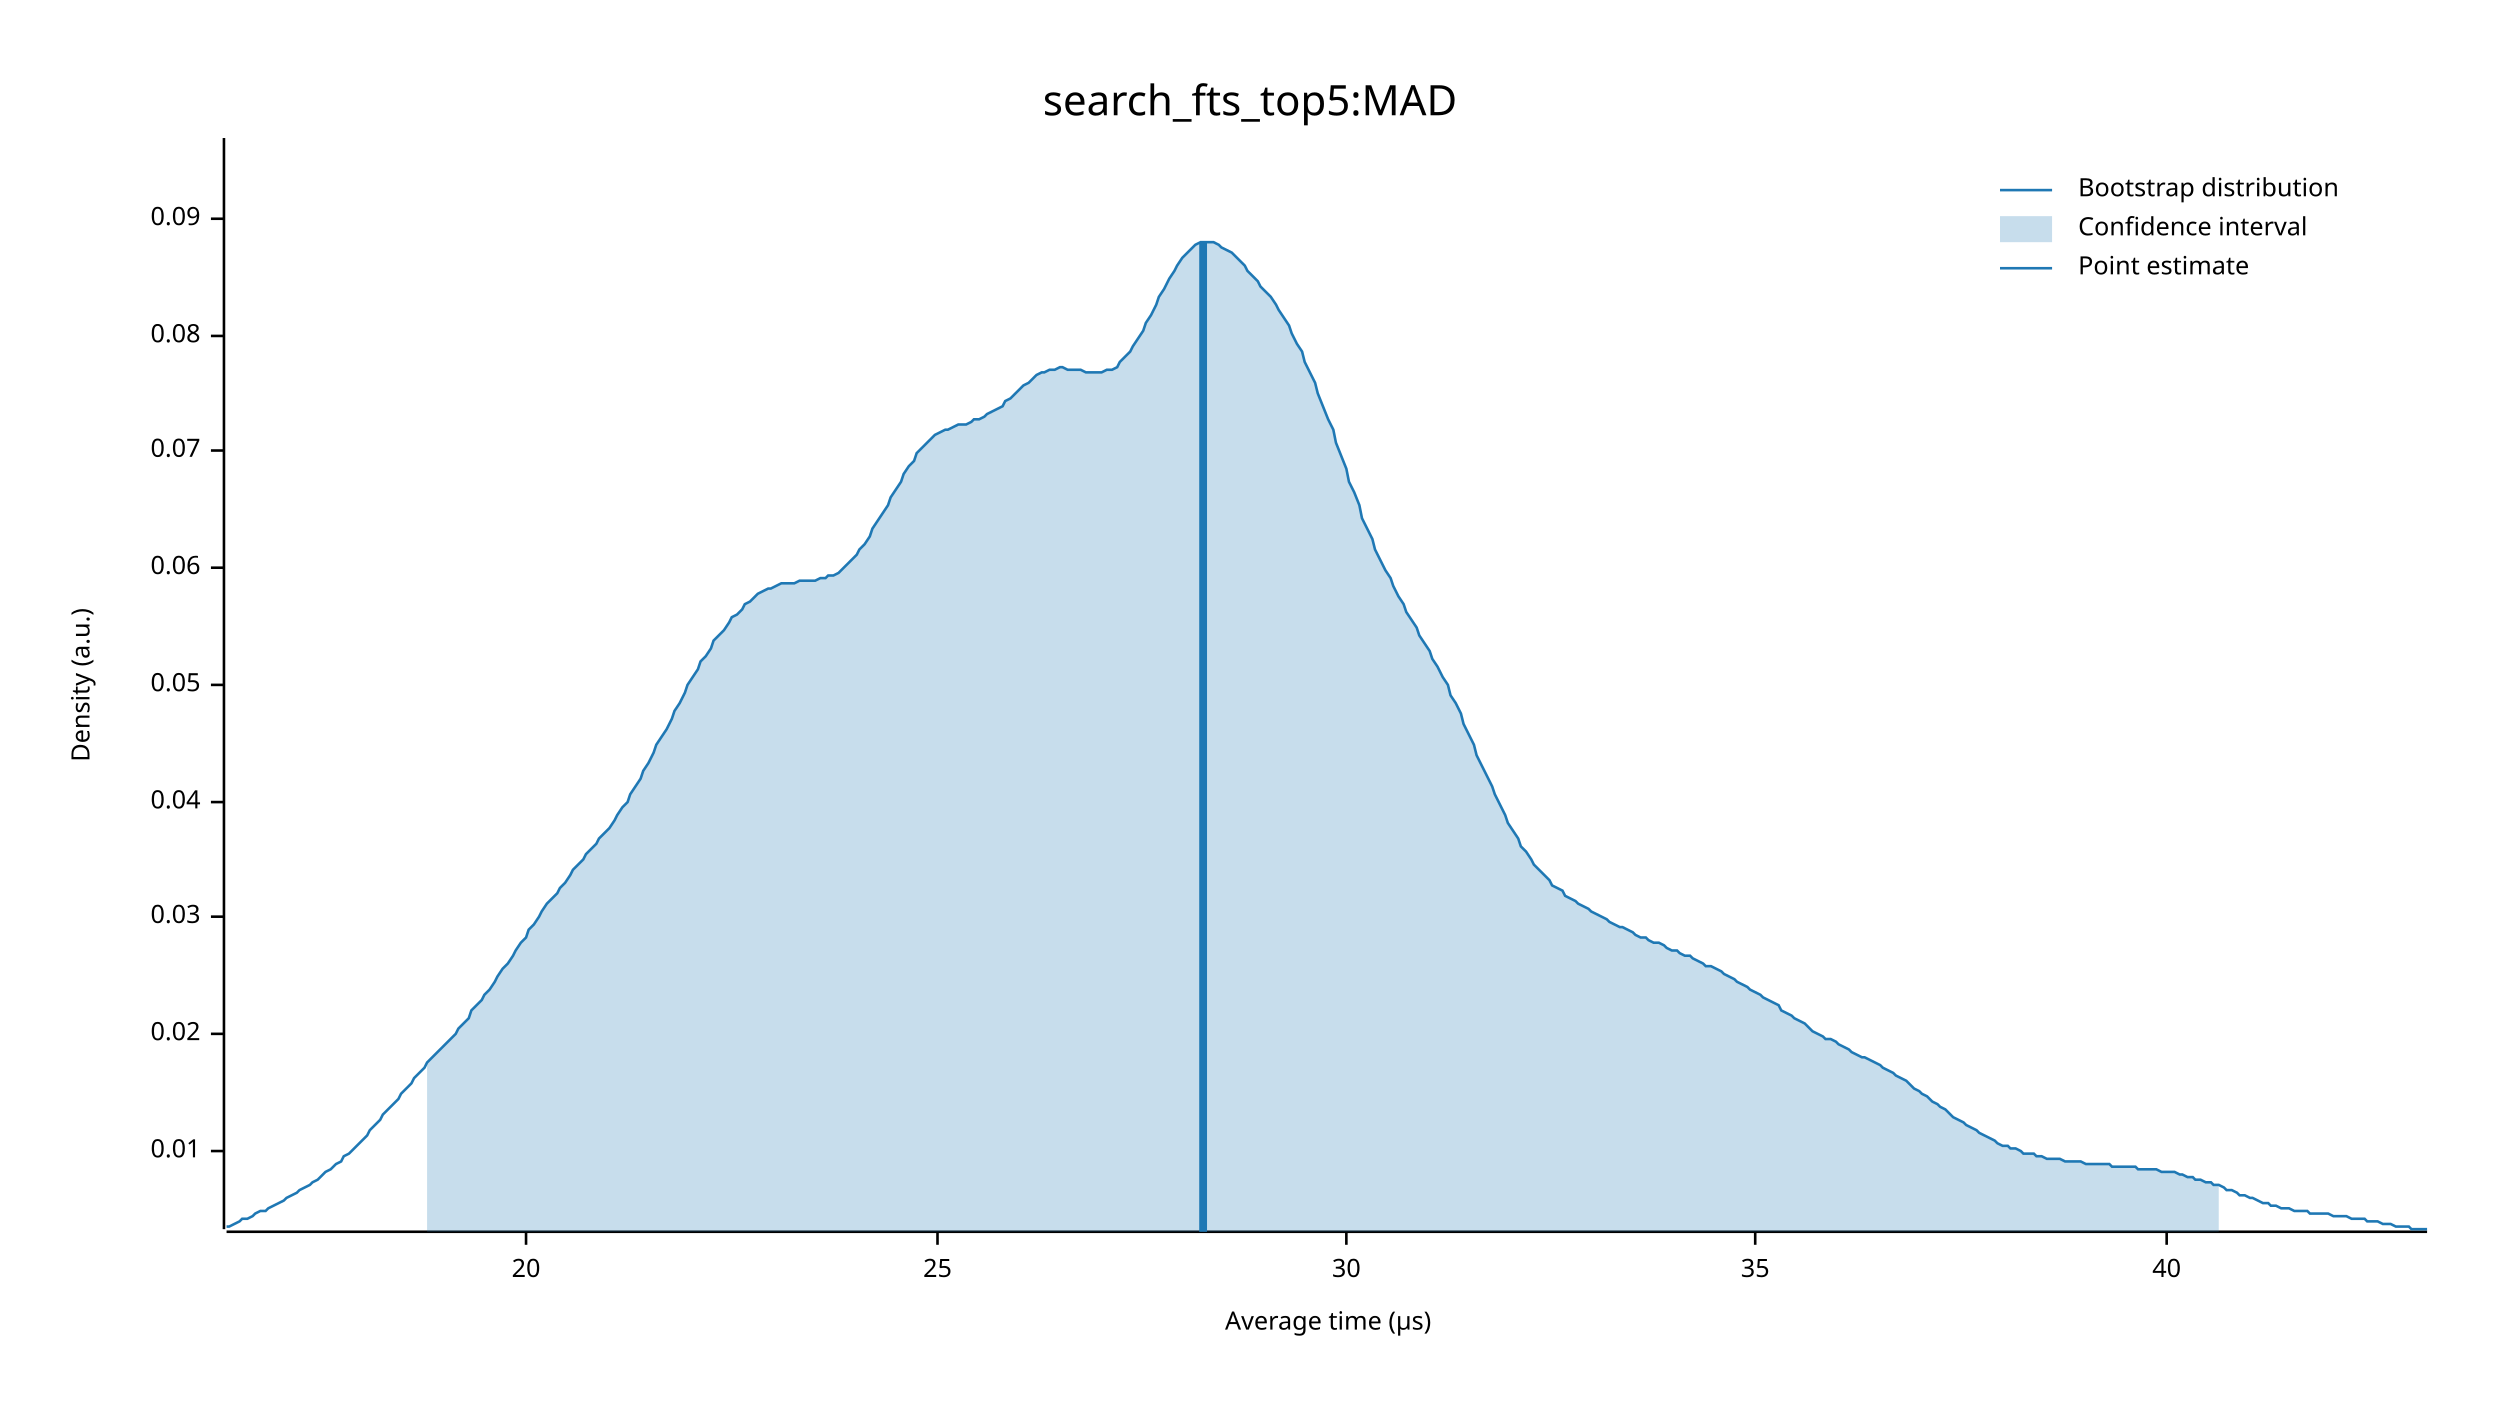
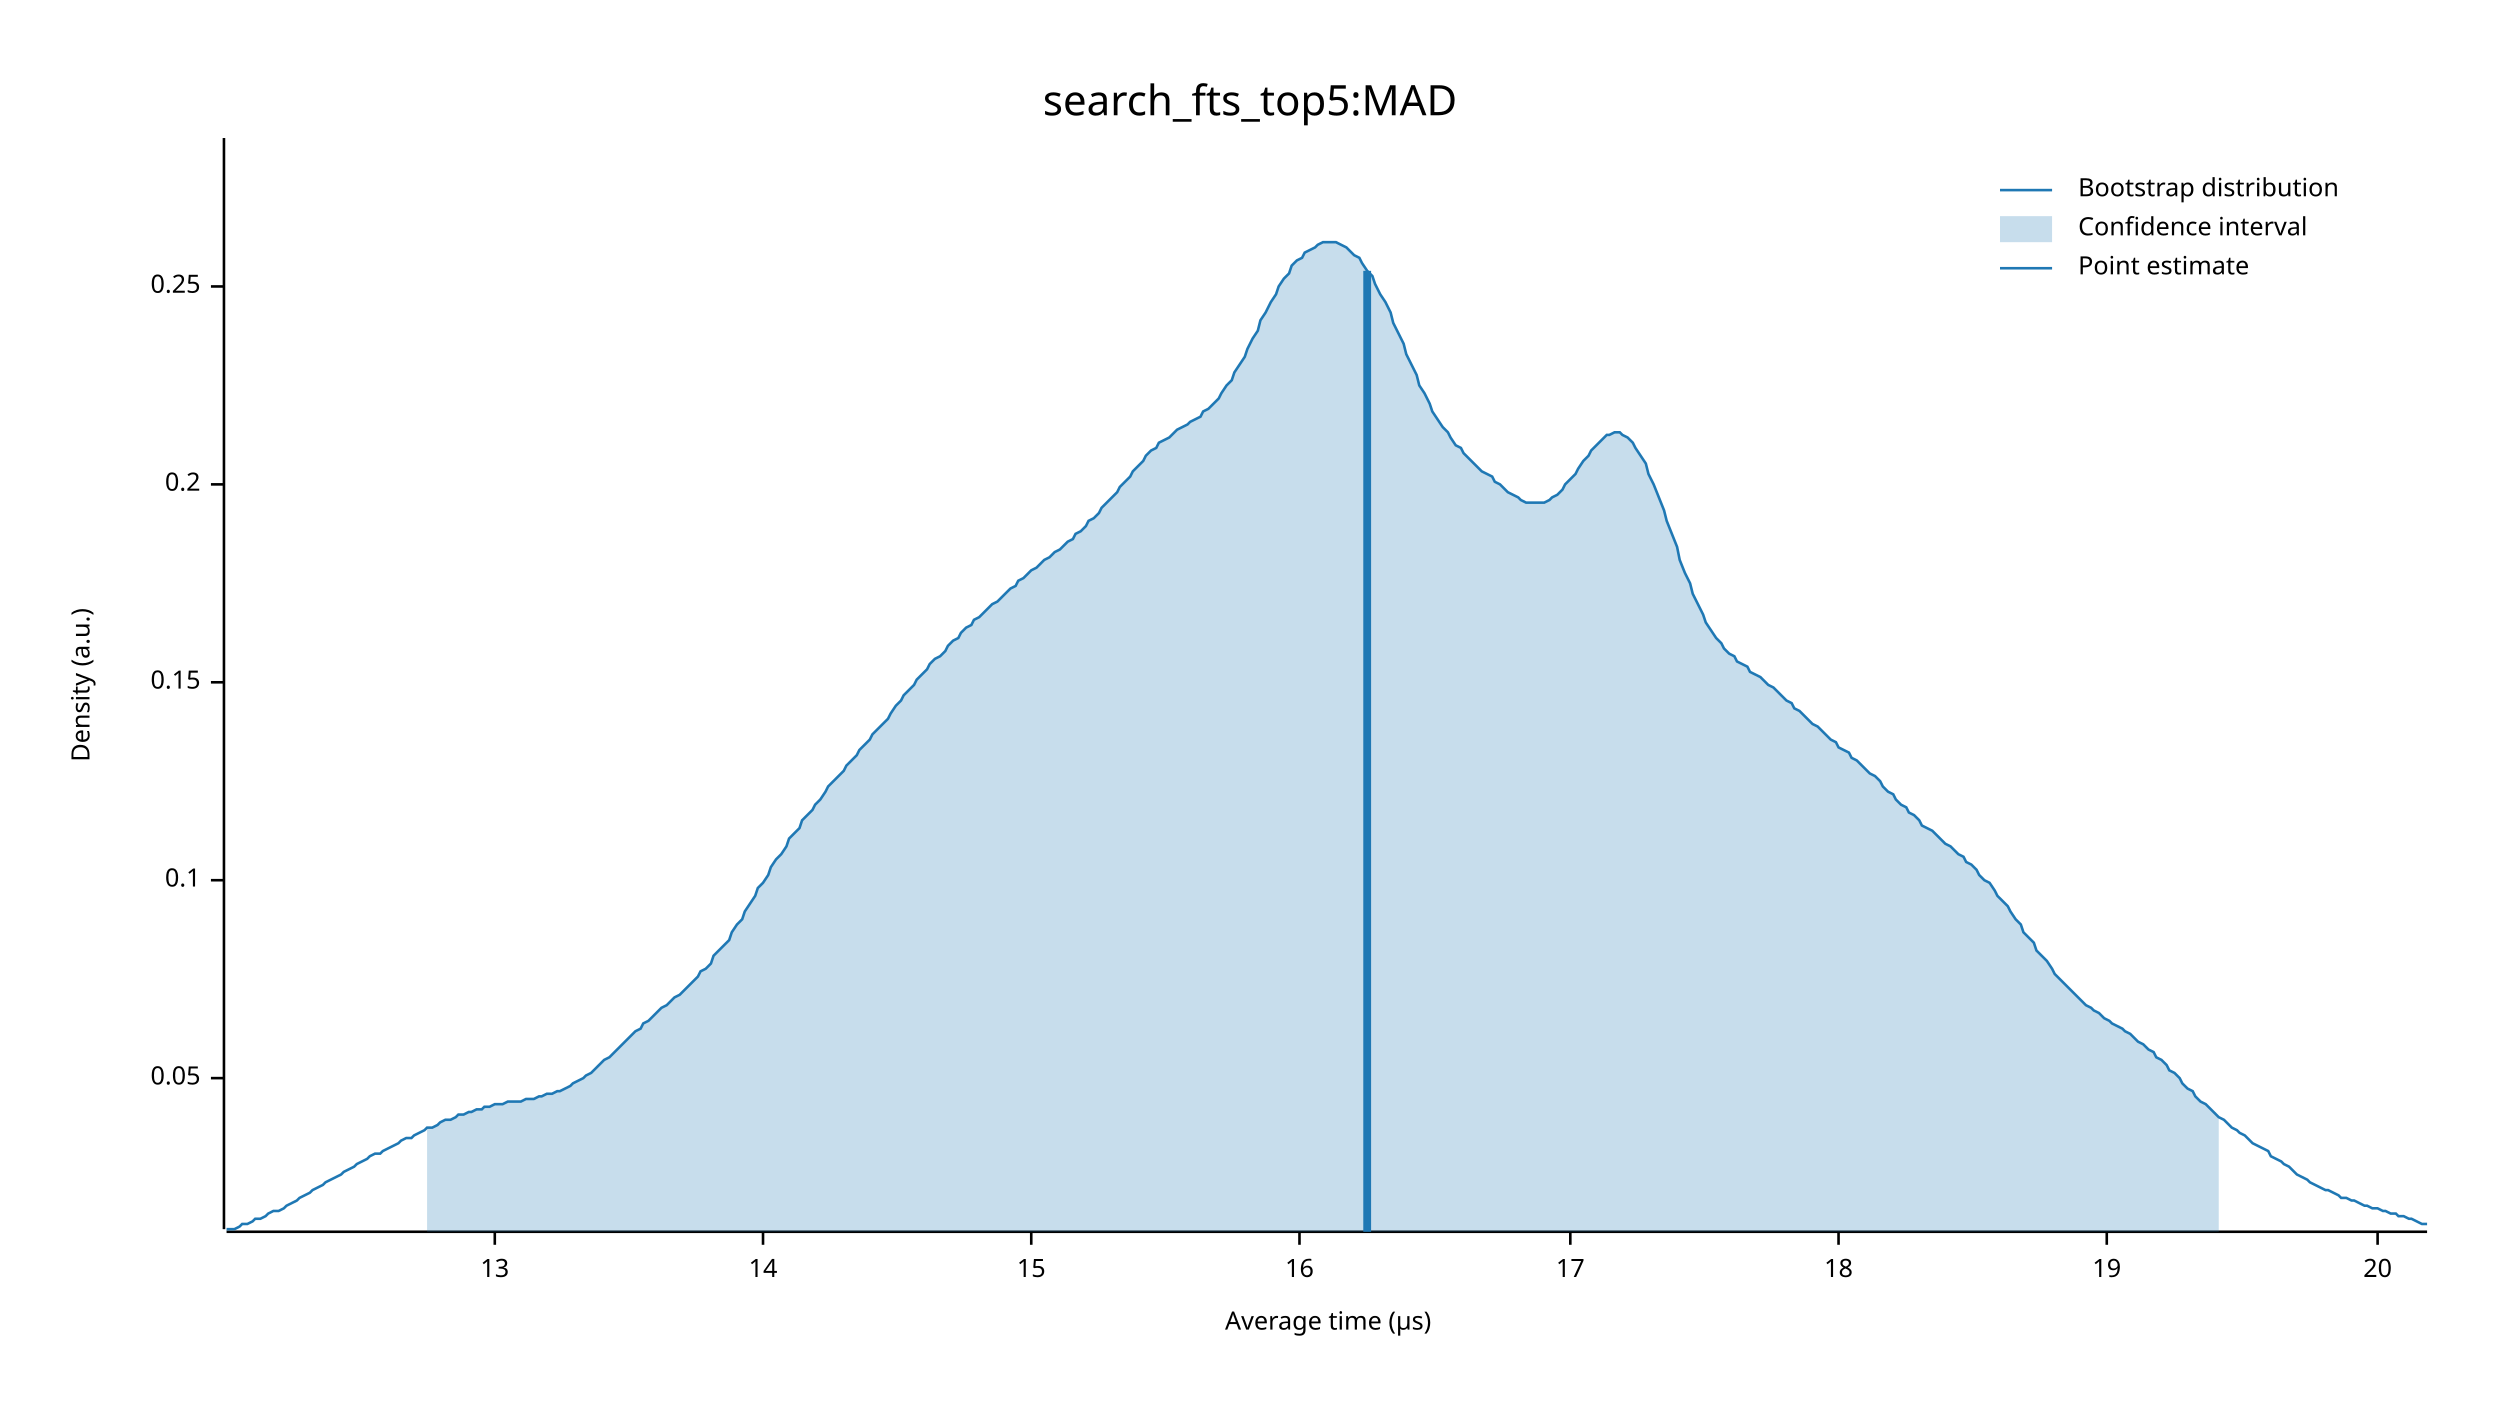
<svg xmlns="http://www.w3.org/2000/svg" width="960" height="540" viewBox="0 0 960 540">
  <text x="480" y="32" dy="0.76em" text-anchor="middle" font-family="sans-serif" font-size="16.129" opacity="1" fill="#000000">
search_fts_top5:MAD
</text>
  <text x="27" y="263" dy="0.76em" text-anchor="middle" font-family="sans-serif" font-size="9.677" opacity="1" fill="#000000" transform="rotate(270, 27, 263)">
Density (a.u.)
</text>
  <text x="510" y="513" dy="-0.5ex" text-anchor="middle" font-family="sans-serif" font-size="9.677" opacity="1" fill="#000000">
Average time (µs)
</text>
  <polyline fill="none" opacity="1" stroke="#000000" stroke-width="1" points="86,53 86,472 " />
-   <text x="77" y="442" dy="0.5ex" text-anchor="end" font-family="sans-serif" font-size="9.677" opacity="1" fill="#000000">
- 0.01
- </text>
-   <polyline fill="none" opacity="1" stroke="#000000" stroke-width="1" points="81,442 86,442 " />
-   <text x="77" y="397" dy="0.5ex" text-anchor="end" font-family="sans-serif" font-size="9.677" opacity="1" fill="#000000">
- 0.02
- </text>
-   <polyline fill="none" opacity="1" stroke="#000000" stroke-width="1" points="81,397 86,397 " />
-   <text x="77" y="352" dy="0.5ex" text-anchor="end" font-family="sans-serif" font-size="9.677" opacity="1" fill="#000000">
- 0.03
- </text>
-   <polyline fill="none" opacity="1" stroke="#000000" stroke-width="1" points="81,352 86,352 " />
-   <text x="77" y="308" dy="0.5ex" text-anchor="end" font-family="sans-serif" font-size="9.677" opacity="1" fill="#000000">
- 0.04
- </text>
-   <polyline fill="none" opacity="1" stroke="#000000" stroke-width="1" points="81,308 86,308 " />
-   <text x="77" y="263" dy="0.5ex" text-anchor="end" font-family="sans-serif" font-size="9.677" opacity="1" fill="#000000">
+   <text x="77" y="414" dy="0.5ex" text-anchor="end" font-family="sans-serif" font-size="9.677" opacity="1" fill="#000000">
0.05
</text>
-   <polyline fill="none" opacity="1" stroke="#000000" stroke-width="1" points="81,263 86,263 " />
-   <text x="77" y="218" dy="0.5ex" text-anchor="end" font-family="sans-serif" font-size="9.677" opacity="1" fill="#000000">
- 0.06
+   <polyline fill="none" opacity="1" stroke="#000000" stroke-width="1" points="81,414 86,414 " />
+   <text x="77" y="338" dy="0.5ex" text-anchor="end" font-family="sans-serif" font-size="9.677" opacity="1" fill="#000000">
+ 0.1
</text>
-   <polyline fill="none" opacity="1" stroke="#000000" stroke-width="1" points="81,218 86,218 " />
-   <text x="77" y="173" dy="0.5ex" text-anchor="end" font-family="sans-serif" font-size="9.677" opacity="1" fill="#000000">
- 0.07
+   <polyline fill="none" opacity="1" stroke="#000000" stroke-width="1" points="81,338 86,338 " />
+   <text x="77" y="262" dy="0.5ex" text-anchor="end" font-family="sans-serif" font-size="9.677" opacity="1" fill="#000000">
+ 0.15
</text>
-   <polyline fill="none" opacity="1" stroke="#000000" stroke-width="1" points="81,173 86,173 " />
-   <text x="77" y="129" dy="0.5ex" text-anchor="end" font-family="sans-serif" font-size="9.677" opacity="1" fill="#000000">
- 0.08
+   <polyline fill="none" opacity="1" stroke="#000000" stroke-width="1" points="81,262 86,262 " />
+   <text x="77" y="186" dy="0.5ex" text-anchor="end" font-family="sans-serif" font-size="9.677" opacity="1" fill="#000000">
+ 0.2
</text>
-   <polyline fill="none" opacity="1" stroke="#000000" stroke-width="1" points="81,129 86,129 " />
-   <text x="77" y="84" dy="0.5ex" text-anchor="end" font-family="sans-serif" font-size="9.677" opacity="1" fill="#000000">
- 0.09
+   <polyline fill="none" opacity="1" stroke="#000000" stroke-width="1" points="81,186 86,186 " />
+   <text x="77" y="110" dy="0.5ex" text-anchor="end" font-family="sans-serif" font-size="9.677" opacity="1" fill="#000000">
+ 0.25
</text>
-   <polyline fill="none" opacity="1" stroke="#000000" stroke-width="1" points="81,84 86,84 " />
+   <polyline fill="none" opacity="1" stroke="#000000" stroke-width="1" points="81,110 86,110 " />
  <polyline fill="none" opacity="1" stroke="#000000" stroke-width="1" points="87,473 932,473 " />
-   <text x="202" y="483" dy="0.76em" text-anchor="middle" font-family="sans-serif" font-size="9.677" opacity="1" fill="#000000">
+   <text x="190" y="483" dy="0.76em" text-anchor="middle" font-family="sans-serif" font-size="9.677" opacity="1" fill="#000000">
+ 13
+ </text>
+   <polyline fill="none" opacity="1" stroke="#000000" stroke-width="1" points="190,473 190,478 " />
+   <text x="293" y="483" dy="0.76em" text-anchor="middle" font-family="sans-serif" font-size="9.677" opacity="1" fill="#000000">
+ 14
+ </text>
+   <polyline fill="none" opacity="1" stroke="#000000" stroke-width="1" points="293,473 293,478 " />
+   <text x="396" y="483" dy="0.76em" text-anchor="middle" font-family="sans-serif" font-size="9.677" opacity="1" fill="#000000">
+ 15
+ </text>
+   <polyline fill="none" opacity="1" stroke="#000000" stroke-width="1" points="396,473 396,478 " />
+   <text x="499" y="483" dy="0.76em" text-anchor="middle" font-family="sans-serif" font-size="9.677" opacity="1" fill="#000000">
+ 16
+ </text>
+   <polyline fill="none" opacity="1" stroke="#000000" stroke-width="1" points="499,473 499,478 " />
+   <text x="603" y="483" dy="0.76em" text-anchor="middle" font-family="sans-serif" font-size="9.677" opacity="1" fill="#000000">
+ 17
+ </text>
+   <polyline fill="none" opacity="1" stroke="#000000" stroke-width="1" points="603,473 603,478 " />
+   <text x="706" y="483" dy="0.76em" text-anchor="middle" font-family="sans-serif" font-size="9.677" opacity="1" fill="#000000">
+ 18
+ </text>
+   <polyline fill="none" opacity="1" stroke="#000000" stroke-width="1" points="706,473 706,478 " />
+   <text x="809" y="483" dy="0.76em" text-anchor="middle" font-family="sans-serif" font-size="9.677" opacity="1" fill="#000000">
+ 19
+ </text>
+   <polyline fill="none" opacity="1" stroke="#000000" stroke-width="1" points="809,473 809,478 " />
+   <text x="913" y="483" dy="0.76em" text-anchor="middle" font-family="sans-serif" font-size="9.677" opacity="1" fill="#000000">
20
</text>
-   <polyline fill="none" opacity="1" stroke="#000000" stroke-width="1" points="202,473 202,478 " />
-   <text x="360" y="483" dy="0.76em" text-anchor="middle" font-family="sans-serif" font-size="9.677" opacity="1" fill="#000000">
- 25
- </text>
-   <polyline fill="none" opacity="1" stroke="#000000" stroke-width="1" points="360,473 360,478 " />
-   <text x="517" y="483" dy="0.76em" text-anchor="middle" font-family="sans-serif" font-size="9.677" opacity="1" fill="#000000">
- 30
- </text>
-   <polyline fill="none" opacity="1" stroke="#000000" stroke-width="1" points="517,473 517,478 " />
-   <text x="674" y="483" dy="0.76em" text-anchor="middle" font-family="sans-serif" font-size="9.677" opacity="1" fill="#000000">
- 35
- </text>
-   <polyline fill="none" opacity="1" stroke="#000000" stroke-width="1" points="674,473 674,478 " />
-   <text x="832" y="483" dy="0.76em" text-anchor="middle" font-family="sans-serif" font-size="9.677" opacity="1" fill="#000000">
- 40
- </text>
-   <polyline fill="none" opacity="1" stroke="#000000" stroke-width="1" points="832,473 832,478 " />
-   <polyline fill="none" opacity="1" stroke="#1F78B4" stroke-width="1" points="87,471 88,471 90,470 92,469 93,468 95,468 97,467 98,466 100,465 102,465 103,464 105,463 107,462 109,461 110,460 112,459 114,458 115,457 117,456 119,455 120,454 122,453 124,451 125,450 127,449 129,447 131,446 132,444 134,443 136,441 137,440 139,438 141,436 142,434 144,432 146,430 147,428 149,426 151,424 153,422 154,420 156,418 158,416 159,414 161,412 163,410 164,408 166,406 168,404 169,403 171,401 173,399 175,397 176,395 178,393 180,391 181,388 183,386 185,384 186,382 188,380 190,377 191,375 193,372 195,370 197,367 198,365 200,362 202,360 203,357 205,355 207,352 208,350 210,347 212,345 214,343 215,341 217,339 219,336 220,334 222,332 224,330 225,328 227,326 229,324 230,322 232,320 234,318 236,315 237,313 239,310 241,308 242,305 244,302 246,299 247,296 249,293 251,289 252,286 254,283 256,280 258,276 259,273 261,270 263,266 264,263 266,260 268,257 269,254 271,252 273,249 274,246 276,244 278,242 280,239 281,237 283,236 285,234 286,232 288,231 290,229 291,228 293,227 295,226 296,226 298,225 300,224 302,224 303,224 305,224 307,223 308,223 310,223 312,223 313,223 315,222 317,222 318,221 320,221 322,220 324,218 325,217 327,215 329,213 330,211 332,209 334,206 335,203 337,200 339,197 341,194 342,191 344,188 346,185 347,182 349,179 351,177 352,174 354,172 356,170 357,169 359,167 361,166 363,165 364,165 366,164 368,163 369,163 371,163 373,162 374,161 376,161 378,160 379,159 381,158 383,157 385,156 386,154 388,153 390,151 391,150 393,148 395,147 396,146 398,144 400,143 401,143 403,142 405,142 407,141 408,141 410,142 412,142 413,142 415,142 417,143 418,143 420,143 422,143 423,143 425,142 427,142 429,141 430,139 432,137 434,135 435,133 437,130 439,127 440,124 442,121 444,117 445,114 447,111 449,107 451,104 452,102 454,99 456,97 457,96 459,94 461,93 462,93 464,93 466,93 468,94 469,95 471,96 473,97 474,98 476,100 478,102 479,104 481,106 483,108 484,110 486,112 488,114 490,117 491,119 493,122 495,125 496,128 498,132 500,135 501,139 503,143 505,147 506,151 508,156 510,161 512,165 513,170 515,175 517,180 518,185 520,189 522,194 523,199 525,203 527,207 528,211 530,215 532,219 534,222 535,225 537,229 539,232 540,235 542,238 544,241 545,244 547,247 549,250 550,253 552,256 554,260 556,263 557,267 559,270 561,274 562,278 564,282 566,286 567,290 569,294 571,298 573,302 574,305 576,309 578,313 579,316 581,319 583,322 584,325 586,327 588,330 589,332 591,334 593,336 595,338 596,340 598,341 600,342 601,344 603,345 605,346 606,347 608,348 610,349 611,350 613,351 615,352 617,353 618,354 620,355 622,356 623,356 625,357 627,358 628,359 630,360 632,360 633,361 635,362 637,362 639,363 640,364 642,365 644,365 645,366 647,367 649,367 650,368 652,369 654,370 655,371 657,371 659,372 661,373 662,374 664,375 666,376 667,377 669,378 671,379 672,380 674,381 676,382 677,383 679,384 681,385 683,386 684,388 686,389 688,390 689,391 691,392 693,393 694,394 696,396 698,397 700,398 701,399 703,399 705,400 706,401 708,402 710,403 711,404 713,405 715,406 716,406 718,407 720,408 722,409 723,410 725,411 727,412 728,413 730,414 732,415 733,416 735,418 737,419 738,420 740,421 742,423 744,424 745,425 747,426 749,428 750,429 752,430 754,431 755,432 757,433 759,434 760,435 762,436 764,437 766,438 767,439 769,440 771,440 772,441 774,441 776,442 777,443 779,443 781,443 782,444 784,444 786,445 788,445 789,445 791,445 793,446 794,446 796,446 798,446 799,446 801,447 803,447 804,447 806,447 808,447 810,447 811,448 813,448 815,448 816,448 818,448 820,448 821,449 823,449 825,449 827,449 828,449 830,450 832,450 833,450 835,450 837,451 838,451 840,452 842,452 843,453 845,453 847,454 849,454 850,455 852,455 854,456 855,457 857,457 859,458 860,459 862,459 864,460 865,460 867,461 869,462 871,462 872,463 874,463 876,464 877,464 879,464 881,465 882,465 884,465 886,465 887,466 889,466 891,466 893,466 894,466 896,467 898,467 899,467 901,467 903,468 904,468 906,468 908,468 909,469 911,469 913,469 915,470 916,470 918,470 920,471 921,471 923,471 925,471 926,472 928,472 930,472 932,472 " />
-   <polygon opacity="0.25" fill="#1F78B4" points="164,408 166,406 168,404 169,403 171,401 173,399 175,397 176,395 178,393 180,391 181,388 183,386 185,384 186,382 188,380 190,377 191,375 193,372 195,370 197,367 198,365 200,362 202,360 203,357 205,355 207,352 208,350 210,347 212,345 214,343 215,341 217,339 219,336 220,334 222,332 224,330 225,328 227,326 229,324 230,322 232,320 234,318 236,315 237,313 239,310 241,308 242,305 244,302 246,299 247,296 249,293 251,289 252,286 254,283 256,280 258,276 259,273 261,270 263,266 264,263 266,260 268,257 269,254 271,252 273,249 274,246 276,244 278,242 280,239 281,237 283,236 285,234 286,232 288,231 290,229 291,228 293,227 295,226 296,226 298,225 300,224 302,224 303,224 305,224 307,223 308,223 310,223 312,223 313,223 315,222 317,222 318,221 320,221 322,220 324,218 325,217 327,215 329,213 330,211 332,209 334,206 335,203 337,200 339,197 341,194 342,191 344,188 346,185 347,182 349,179 351,177 352,174 354,172 356,170 357,169 359,167 361,166 363,165 364,165 366,164 368,163 369,163 371,163 373,162 374,161 376,161 378,160 379,159 381,158 383,157 385,156 386,154 388,153 390,151 391,150 393,148 395,147 396,146 398,144 400,143 401,143 403,142 405,142 407,141 408,141 410,142 412,142 413,142 415,142 417,143 418,143 420,143 422,143 423,143 425,142 427,142 429,141 430,139 432,137 434,135 435,133 437,130 439,127 440,124 442,121 444,117 445,114 447,111 449,107 451,104 452,102 454,99 456,97 457,96 459,94 461,93 462,93 464,93 466,93 468,94 469,95 471,96 473,97 474,98 476,100 478,102 479,104 481,106 483,108 484,110 486,112 488,114 490,117 491,119 493,122 495,125 496,128 498,132 500,135 501,139 503,143 505,147 506,151 508,156 510,161 512,165 513,170 515,175 517,180 518,185 520,189 522,194 523,199 525,203 527,207 528,211 530,215 532,219 534,222 535,225 537,229 539,232 540,235 542,238 544,241 545,244 547,247 549,250 550,253 552,256 554,260 556,263 557,267 559,270 561,274 562,278 564,282 566,286 567,290 569,294 571,298 573,302 574,305 576,309 578,313 579,316 581,319 583,322 584,325 586,327 588,330 589,332 591,334 593,336 595,338 596,340 598,341 600,342 601,344 603,345 605,346 606,347 608,348 610,349 611,350 613,351 615,352 617,353 618,354 620,355 622,356 623,356 625,357 627,358 628,359 630,360 632,360 633,361 635,362 637,362 639,363 640,364 642,365 644,365 645,366 647,367 649,367 650,368 652,369 654,370 655,371 657,371 659,372 661,373 662,374 664,375 666,376 667,377 669,378 671,379 672,380 674,381 676,382 677,383 679,384 681,385 683,386 684,388 686,389 688,390 689,391 691,392 693,393 694,394 696,396 698,397 700,398 701,399 703,399 705,400 706,401 708,402 710,403 711,404 713,405 715,406 716,406 718,407 720,408 722,409 723,410 725,411 727,412 728,413 730,414 732,415 733,416 735,418 737,419 738,420 740,421 742,423 744,424 745,425 747,426 749,428 750,429 752,430 754,431 755,432 757,433 759,434 760,435 762,436 764,437 766,438 767,439 769,440 771,440 772,441 774,441 776,442 777,443 779,443 781,443 782,444 784,444 786,445 788,445 789,445 791,445 793,446 794,446 796,446 798,446 799,446 801,447 803,447 804,447 806,447 808,447 810,447 811,448 813,448 815,448 816,448 818,448 820,448 821,449 823,449 825,449 827,449 828,449 830,450 832,450 833,450 835,450 837,451 838,451 840,452 842,452 843,453 845,453 847,454 849,454 850,455 852,455 852,473 164,473 " />
-   <polyline fill="none" opacity="1" stroke="#1F78B4" stroke-width="3" points="462,473 462,93 " />
+   <polyline fill="none" opacity="1" stroke="#000000" stroke-width="1" points="913,473 913,478 " />
+   <polyline fill="none" opacity="1" stroke="#1F78B4" stroke-width="1" points="87,472 88,472 90,472 92,471 93,470 95,470 97,469 98,468 100,468 102,467 103,466 105,465 107,465 109,464 110,463 112,462 114,461 115,460 117,459 119,458 120,457 122,456 124,455 125,454 127,453 129,452 131,451 132,450 134,449 136,448 137,447 139,446 141,445 142,444 144,443 146,443 147,442 149,441 151,440 153,439 154,438 156,437 158,437 159,436 161,435 163,434 164,433 166,433 168,432 169,431 171,430 173,430 175,429 176,428 178,428 180,427 181,427 183,426 185,426 186,425 188,425 190,424 191,424 193,424 195,423 197,423 198,423 200,423 202,422 203,422 205,422 207,421 208,421 210,420 212,420 214,419 215,419 217,418 219,417 220,416 222,415 224,414 225,413 227,412 229,410 230,409 232,407 234,406 236,404 237,403 239,401 241,399 242,398 244,396 246,395 247,393 249,392 251,390 252,389 254,387 256,386 258,384 259,383 261,382 263,380 264,379 266,377 268,375 269,373 271,372 273,370 274,367 276,365 278,363 280,361 281,358 283,355 285,353 286,350 288,347 290,344 291,341 293,339 295,336 296,333 298,330 300,328 302,325 303,322 305,320 307,318 308,315 310,313 312,311 313,309 315,307 317,304 318,302 320,300 322,298 324,296 325,294 327,292 329,290 330,288 332,286 334,284 335,282 337,280 339,278 341,276 342,274 344,271 346,269 347,267 349,265 351,263 352,261 354,259 356,257 357,255 359,253 361,252 363,250 364,248 366,246 368,245 369,243 371,241 373,240 374,238 376,237 378,235 379,234 381,232 383,231 385,229 386,228 388,226 390,225 391,223 393,222 395,220 396,219 398,218 400,216 401,215 403,214 405,212 407,211 408,210 410,208 412,207 413,205 415,204 417,202 418,200 420,199 422,197 423,195 425,193 427,191 429,189 430,187 432,185 434,183 435,181 437,179 439,177 440,175 442,173 444,172 445,170 447,169 449,168 451,166 452,165 454,164 456,163 457,162 459,161 461,160 462,158 464,157 466,155 468,153 469,151 471,148 473,146 474,143 476,140 478,137 479,134 481,130 483,127 484,123 486,120 488,116 490,113 491,110 493,107 495,105 496,102 498,100 500,99 501,97 503,96 505,95 506,94 508,93 510,93 512,93 513,93 515,94 517,95 518,96 520,98 522,99 523,101 525,104 527,106 528,109 530,113 532,116 534,120 535,124 537,128 539,132 540,136 542,140 544,144 545,148 547,151 549,155 550,158 552,161 554,164 556,166 557,168 559,171 561,172 562,174 564,176 566,178 567,179 569,181 571,182 573,183 574,185 576,186 578,188 579,189 581,190 583,191 584,192 586,193 588,193 589,193 591,193 593,193 595,192 596,191 598,190 600,188 601,186 603,184 605,182 606,180 608,177 610,175 611,173 613,171 615,169 617,167 618,167 620,166 622,166 623,167 625,168 627,170 628,172 630,175 632,178 633,182 635,186 637,191 639,196 640,200 642,205 644,210 645,215 647,220 649,224 650,228 652,232 654,236 655,239 657,242 659,245 661,247 662,249 664,251 666,252 667,254 669,255 671,256 672,258 674,259 676,260 677,261 679,263 681,264 683,266 684,267 686,269 688,270 689,272 691,273 693,275 694,276 696,278 698,279 700,281 701,282 703,284 705,285 706,287 708,288 710,289 711,291 713,292 715,294 716,295 718,297 720,298 722,300 723,302 725,304 727,305 728,307 730,309 732,310 733,312 735,313 737,315 738,317 740,318 742,319 744,321 745,322 747,324 749,325 750,326 752,328 754,329 755,331 757,332 759,334 760,336 762,338 764,339 766,342 767,344 769,346 771,348 772,350 774,353 776,355 777,358 779,360 781,362 782,365 784,367 786,369 788,372 789,374 791,376 793,378 794,379 796,381 798,383 799,384 801,386 803,387 804,388 806,389 808,391 810,392 811,393 813,394 815,395 816,396 818,397 820,399 821,400 823,401 825,403 827,404 828,406 830,407 832,409 833,411 835,412 837,414 838,416 840,418 842,419 843,421 845,423 847,424 849,426 850,427 852,429 854,430 855,431 857,433 859,434 860,435 862,436 864,438 865,439 867,440 869,441 871,442 872,444 874,445 876,446 877,447 879,448 881,450 882,451 884,452 886,453 887,454 889,455 891,456 893,457 894,457 896,458 898,459 899,460 901,460 903,461 904,461 906,462 908,463 909,463 911,464 913,464 915,465 916,465 918,466 920,466 921,467 923,467 925,468 926,468 928,469 930,470 932,470 " />
+   <polygon opacity="0.25" fill="#1F78B4" points="164,433 166,433 168,432 169,431 171,430 173,430 175,429 176,428 178,428 180,427 181,427 183,426 185,426 186,425 188,425 190,424 191,424 193,424 195,423 197,423 198,423 200,423 202,422 203,422 205,422 207,421 208,421 210,420 212,420 214,419 215,419 217,418 219,417 220,416 222,415 224,414 225,413 227,412 229,410 230,409 232,407 234,406 236,404 237,403 239,401 241,399 242,398 244,396 246,395 247,393 249,392 251,390 252,389 254,387 256,386 258,384 259,383 261,382 263,380 264,379 266,377 268,375 269,373 271,372 273,370 274,367 276,365 278,363 280,361 281,358 283,355 285,353 286,350 288,347 290,344 291,341 293,339 295,336 296,333 298,330 300,328 302,325 303,322 305,320 307,318 308,315 310,313 312,311 313,309 315,307 317,304 318,302 320,300 322,298 324,296 325,294 327,292 329,290 330,288 332,286 334,284 335,282 337,280 339,278 341,276 342,274 344,271 346,269 347,267 349,265 351,263 352,261 354,259 356,257 357,255 359,253 361,252 363,250 364,248 366,246 368,245 369,243 371,241 373,240 374,238 376,237 378,235 379,234 381,232 383,231 385,229 386,228 388,226 390,225 391,223 393,222 395,220 396,219 398,218 400,216 401,215 403,214 405,212 407,211 408,210 410,208 412,207 413,205 415,204 417,202 418,200 420,199 422,197 423,195 425,193 427,191 429,189 430,187 432,185 434,183 435,181 437,179 439,177 440,175 442,173 444,172 445,170 447,169 449,168 451,166 452,165 454,164 456,163 457,162 459,161 461,160 462,158 464,157 466,155 468,153 469,151 471,148 473,146 474,143 476,140 478,137 479,134 481,130 483,127 484,123 486,120 488,116 490,113 491,110 493,107 495,105 496,102 498,100 500,99 501,97 503,96 505,95 506,94 508,93 510,93 512,93 513,93 515,94 517,95 518,96 520,98 522,99 523,101 525,104 527,106 528,109 530,113 532,116 534,120 535,124 537,128 539,132 540,136 542,140 544,144 545,148 547,151 549,155 550,158 552,161 554,164 556,166 557,168 559,171 561,172 562,174 564,176 566,178 567,179 569,181 571,182 573,183 574,185 576,186 578,188 579,189 581,190 583,191 584,192 586,193 588,193 589,193 591,193 593,193 595,192 596,191 598,190 600,188 601,186 603,184 605,182 606,180 608,177 610,175 611,173 613,171 615,169 617,167 618,167 620,166 622,166 623,167 625,168 627,170 628,172 630,175 632,178 633,182 635,186 637,191 639,196 640,200 642,205 644,210 645,215 647,220 649,224 650,228 652,232 654,236 655,239 657,242 659,245 661,247 662,249 664,251 666,252 667,254 669,255 671,256 672,258 674,259 676,260 677,261 679,263 681,264 683,266 684,267 686,269 688,270 689,272 691,273 693,275 694,276 696,278 698,279 700,281 701,282 703,284 705,285 706,287 708,288 710,289 711,291 713,292 715,294 716,295 718,297 720,298 722,300 723,302 725,304 727,305 728,307 730,309 732,310 733,312 735,313 737,315 738,317 740,318 742,319 744,321 745,322 747,324 749,325 750,326 752,328 754,329 755,331 757,332 759,334 760,336 762,338 764,339 766,342 767,344 769,346 771,348 772,350 774,353 776,355 777,358 779,360 781,362 782,365 784,367 786,369 788,372 789,374 791,376 793,378 794,379 796,381 798,383 799,384 801,386 803,387 804,388 806,389 808,391 810,392 811,393 813,394 815,395 816,396 818,397 820,399 821,400 823,401 825,403 827,404 828,406 830,407 832,409 833,411 835,412 837,414 838,416 840,418 842,419 843,421 845,423 847,424 849,426 850,427 852,429 852,473 164,473 " />
+   <polyline fill="none" opacity="1" stroke="#1F78B4" stroke-width="3" points="525,473 525,104 " />
  <text x="798" y="68" dy="0.76em" text-anchor="start" font-family="sans-serif" font-size="9.677" opacity="1" fill="#000000">
Bootstrap distribution
</text>
  <text x="798" y="83" dy="0.76em" text-anchor="start" font-family="sans-serif" font-size="9.677" opacity="1" fill="#000000">
Confidence interval
</text>
  <text x="798" y="98" dy="0.76em" text-anchor="start" font-family="sans-serif" font-size="9.677" opacity="1" fill="#000000">
Point estimate
</text>
  <polyline fill="none" opacity="1" stroke="#1F78B4" stroke-width="1" points="768,73 788,73 " />
  <rect x="768" y="83" width="20" height="10" opacity="0.25" fill="#1F78B4" stroke="none" />
  <polyline fill="none" opacity="1" stroke="#1F78B4" stroke-width="1" points="768,103 788,103 " />
</svg>
